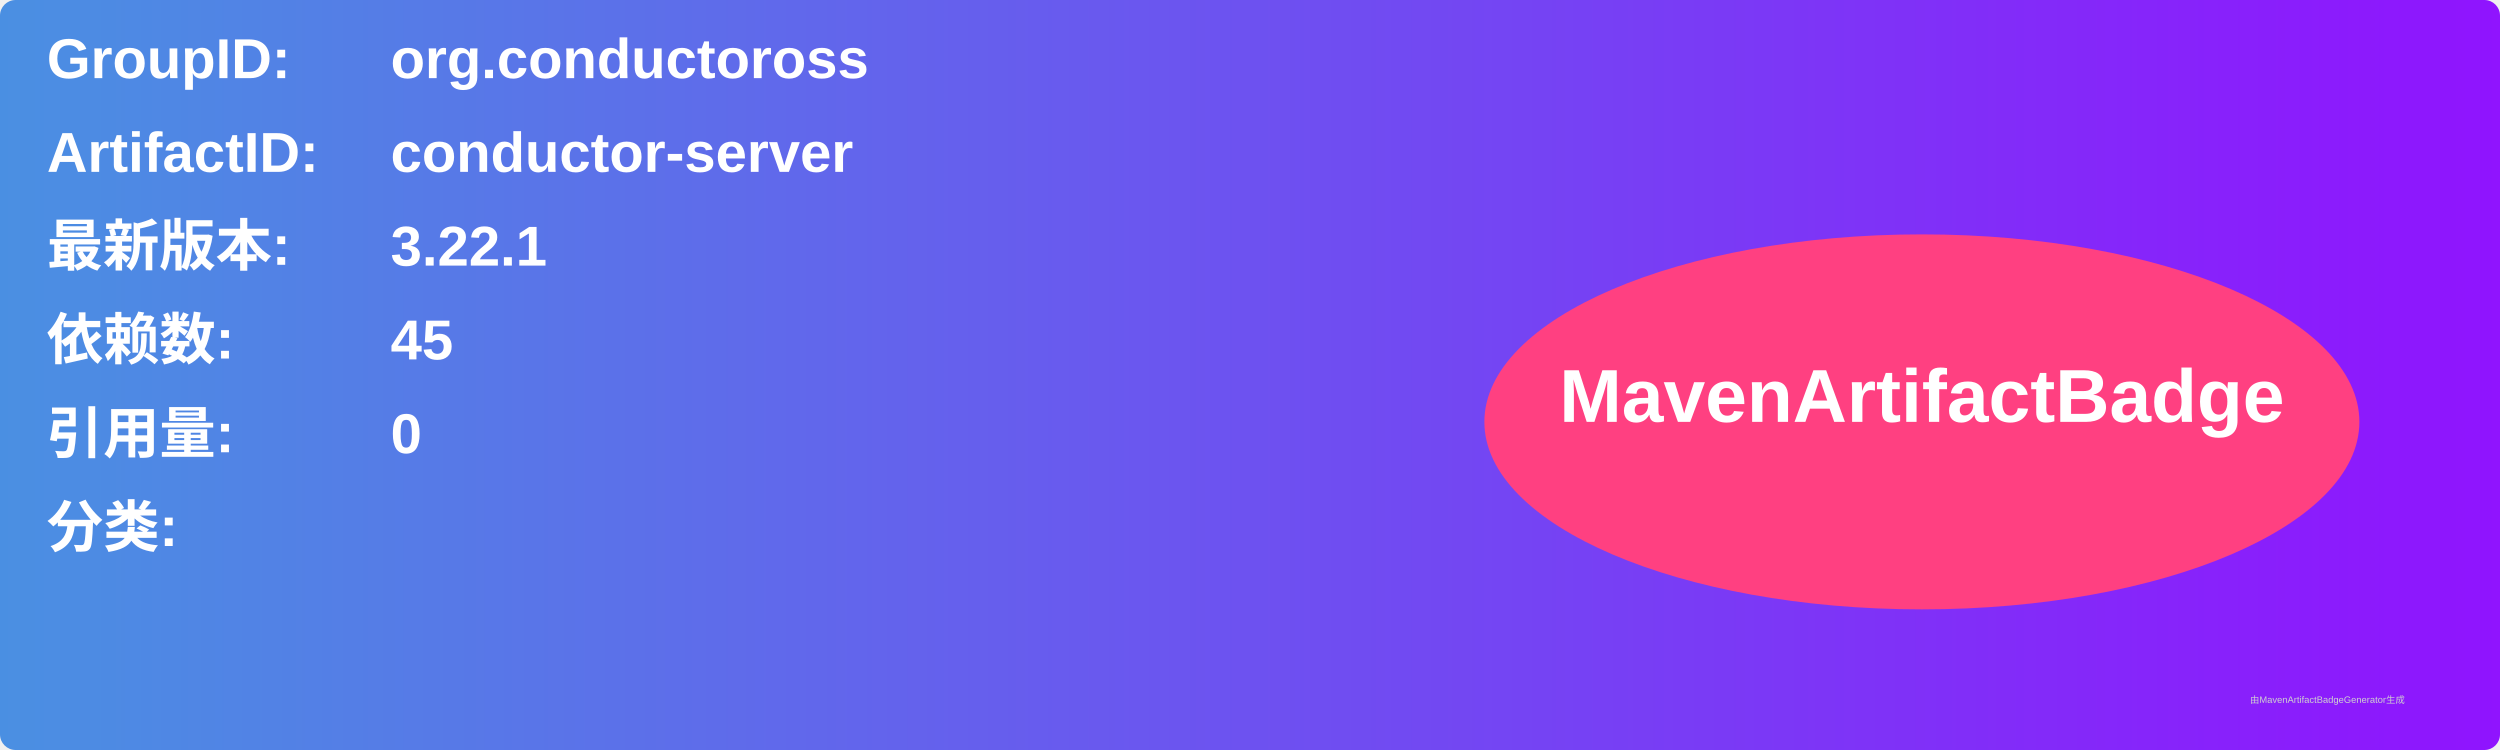
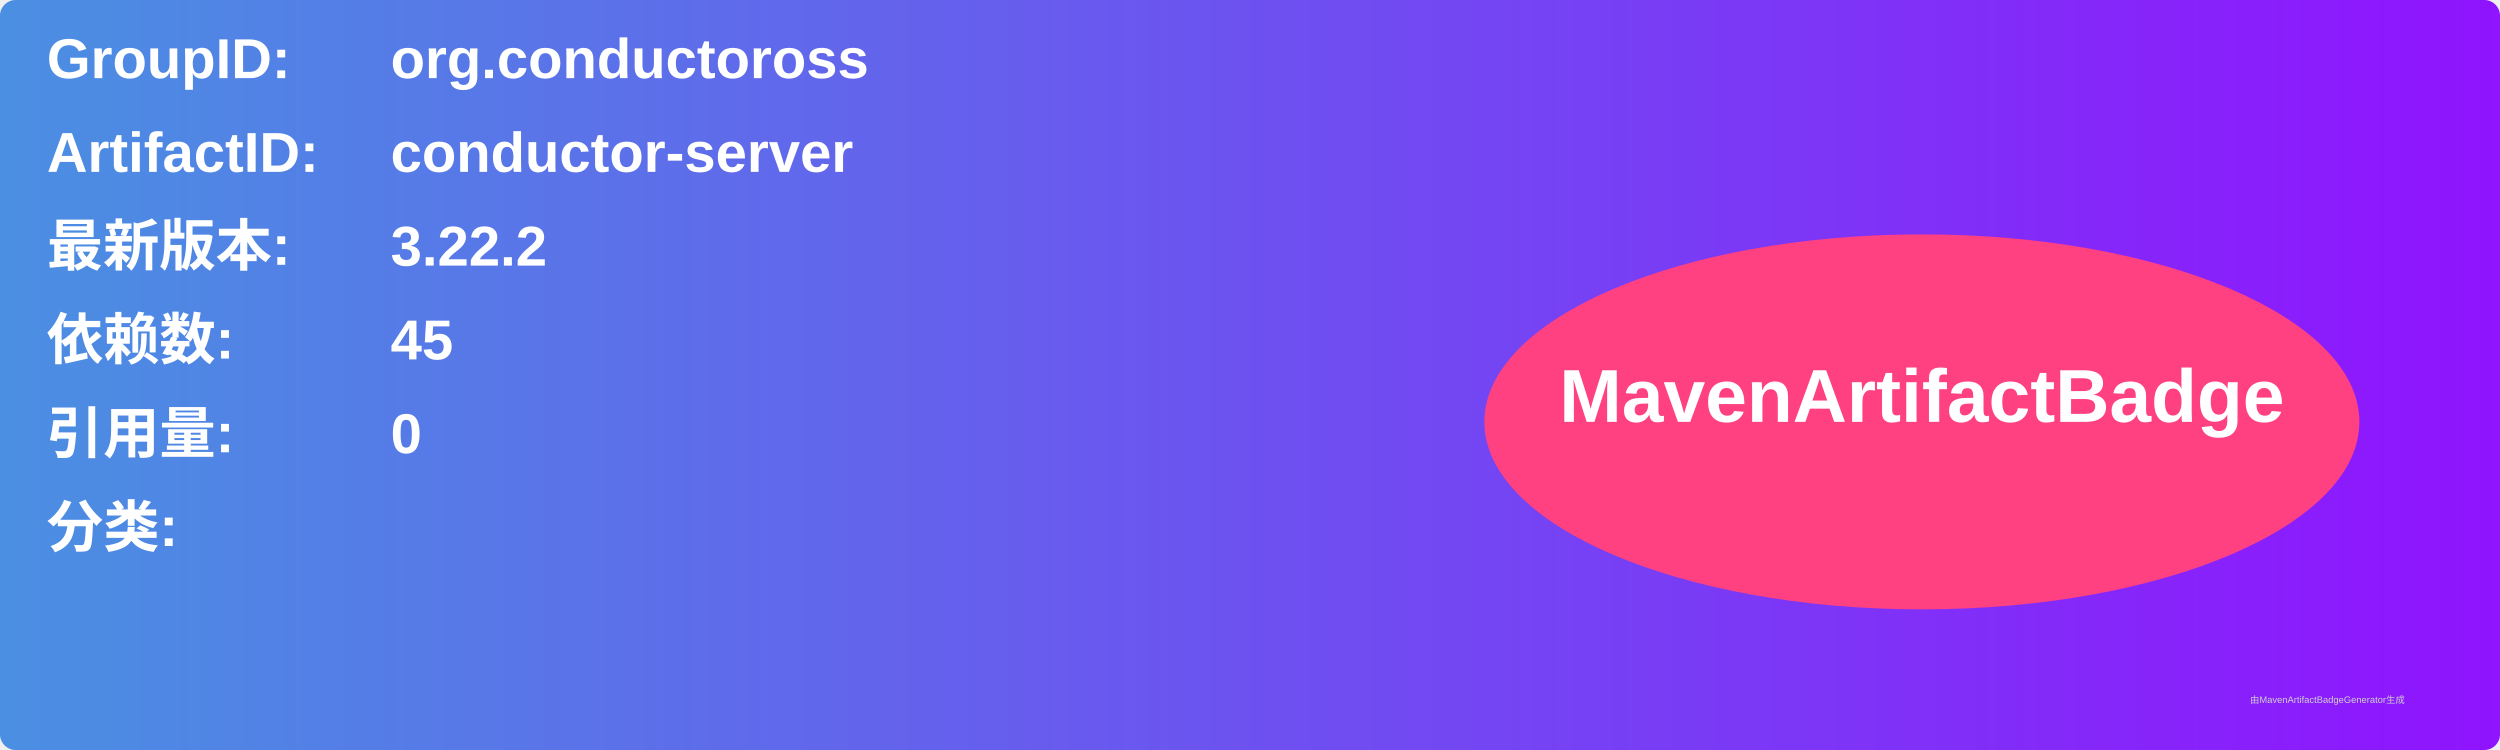
<svg xmlns="http://www.w3.org/2000/svg" width="800" height="240" viewBox="0 0 800 240">
  <linearGradient id="grad" x1="0%" y1="0%" x2="100%" y2="0%">
    <stop offset="0%" stop-color="#4a90e2" />
    <stop offset="100%" stop-color="#9013fe" />
  </linearGradient>
  <rect width="100%" height="100%" rx="5" ry="5" fill="url(#grad)" />
  <g transform="translate(15, 15)">
    <text x="0" y="10" font-family="Arial" font-size="18" fill="white" font-weight="bold" width="260">GroupID:</text>
    <text x="110" y="10" font-family="Arial" font-size="18" fill="white" font-weight="bold" width="460">org.conductoross</text>
    <text x="0" y="40" font-family="Arial" font-size="18" fill="white" font-weight="bold" width="260">ArtifactID:</text>
    <text x="110" y="40" font-family="Arial" font-size="18" fill="white" font-weight="bold" width="460">conductor-server</text>
    <text x="0" y="70" font-family="Arial" font-size="18" fill="white" font-weight="bold">最新版本:</text>
    <text x="110" y="70" font-family="Arial" font-size="18" fill="white" font-weight="bold">
-       <tspan font-weight="bold">3.22.1</tspan>
+       <tspan font-weight="bold">3.22.2</tspan>
    </text>
    <text x="0" y="100" font-family="Arial" font-size="18" fill="white" font-weight="bold">依赖数: </text>
    <text x="110" y="100" font-family="Arial" font-size="18" fill="white">
      <tspan font-weight="bold">45</tspan>
    </text>
    <text x="0" y="130" font-family="Arial" font-size="18" fill="white" font-weight="bold">引用量: </text>
    <text x="110" y="130" font-family="Arial" font-size="18" fill="white">
      <tspan font-weight="bold">0</tspan>
    </text>
    <text x="0" y="160" font-family="Arial" font-size="18" fill="white" font-weight="bold">分类:</text>
    <text x="10" y="190" font-family="Arial" font-size="10" fill="white">
      <tspan font-weight="bold" />
    </text>
    <ellipse cx="600" cy="120" rx="140" ry="60" fill="#ff4081" />
    <text x="600" y="120" text-anchor="middle" font-family="Arial" font-size="24" fill="white" font-weight="bold">MavenArtifactBadge</text>
  </g>
  <text x="720" y="225" font-family="Arial" font-size="3" fill="#d0d0d0">由MavenArtifactBadgeGenerator生成</text>
</svg>
